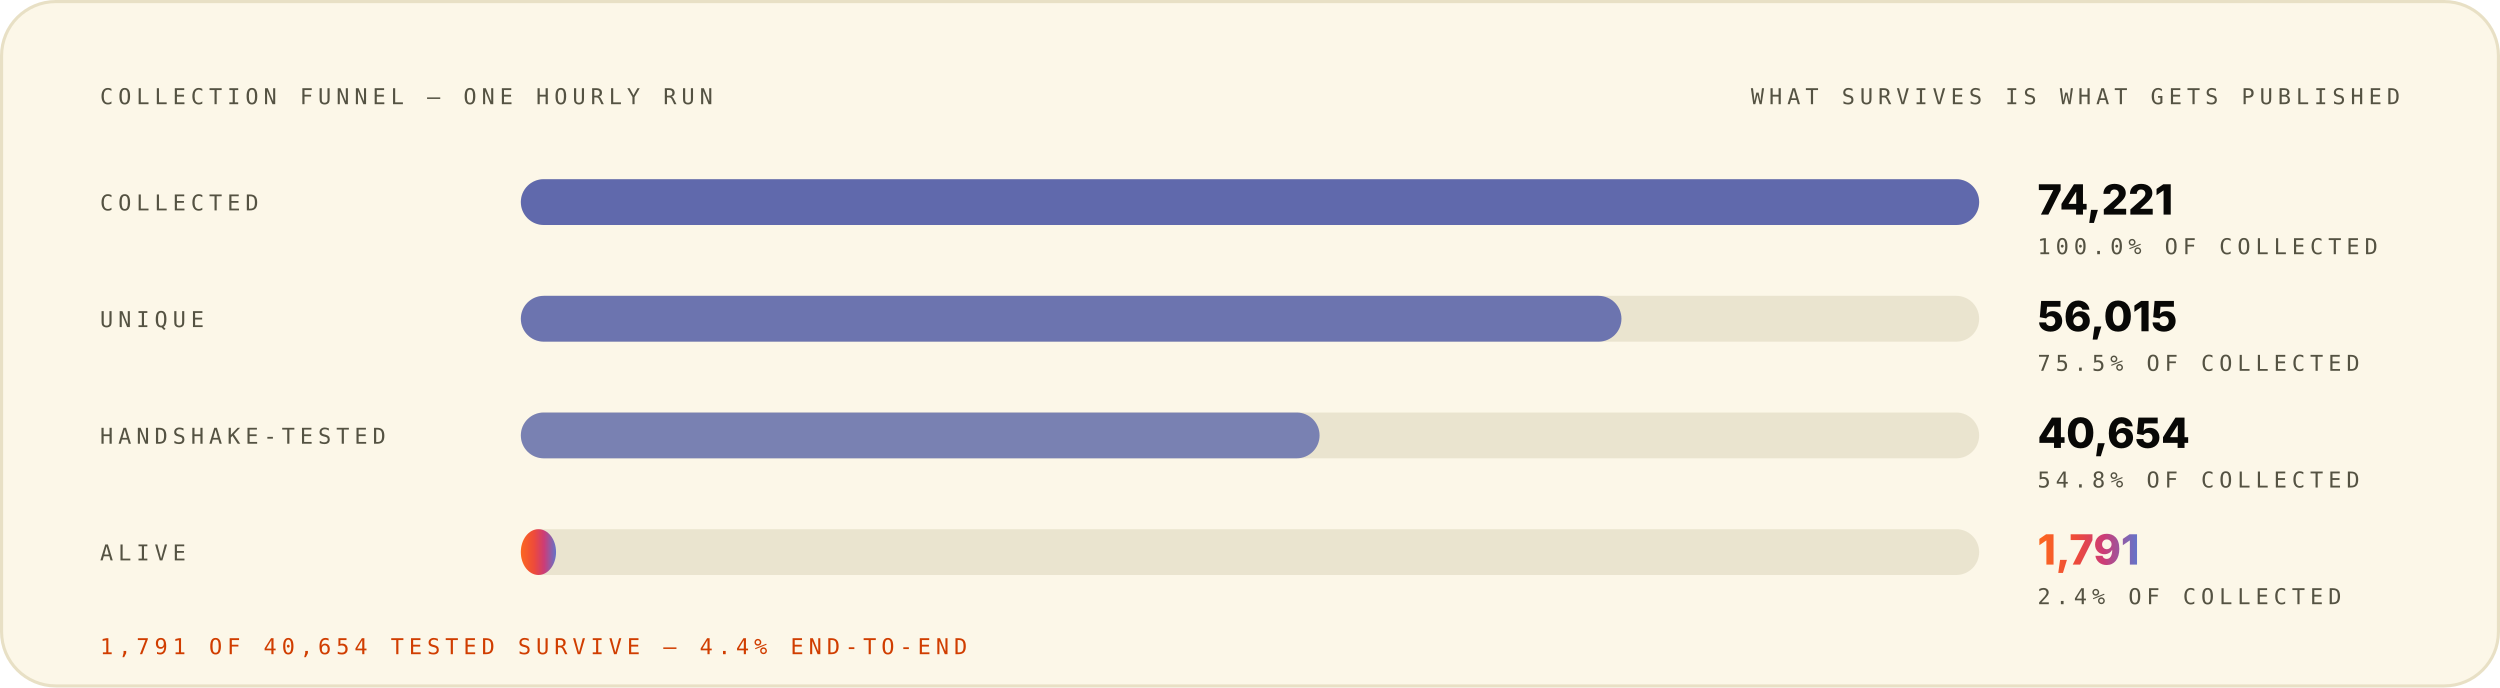
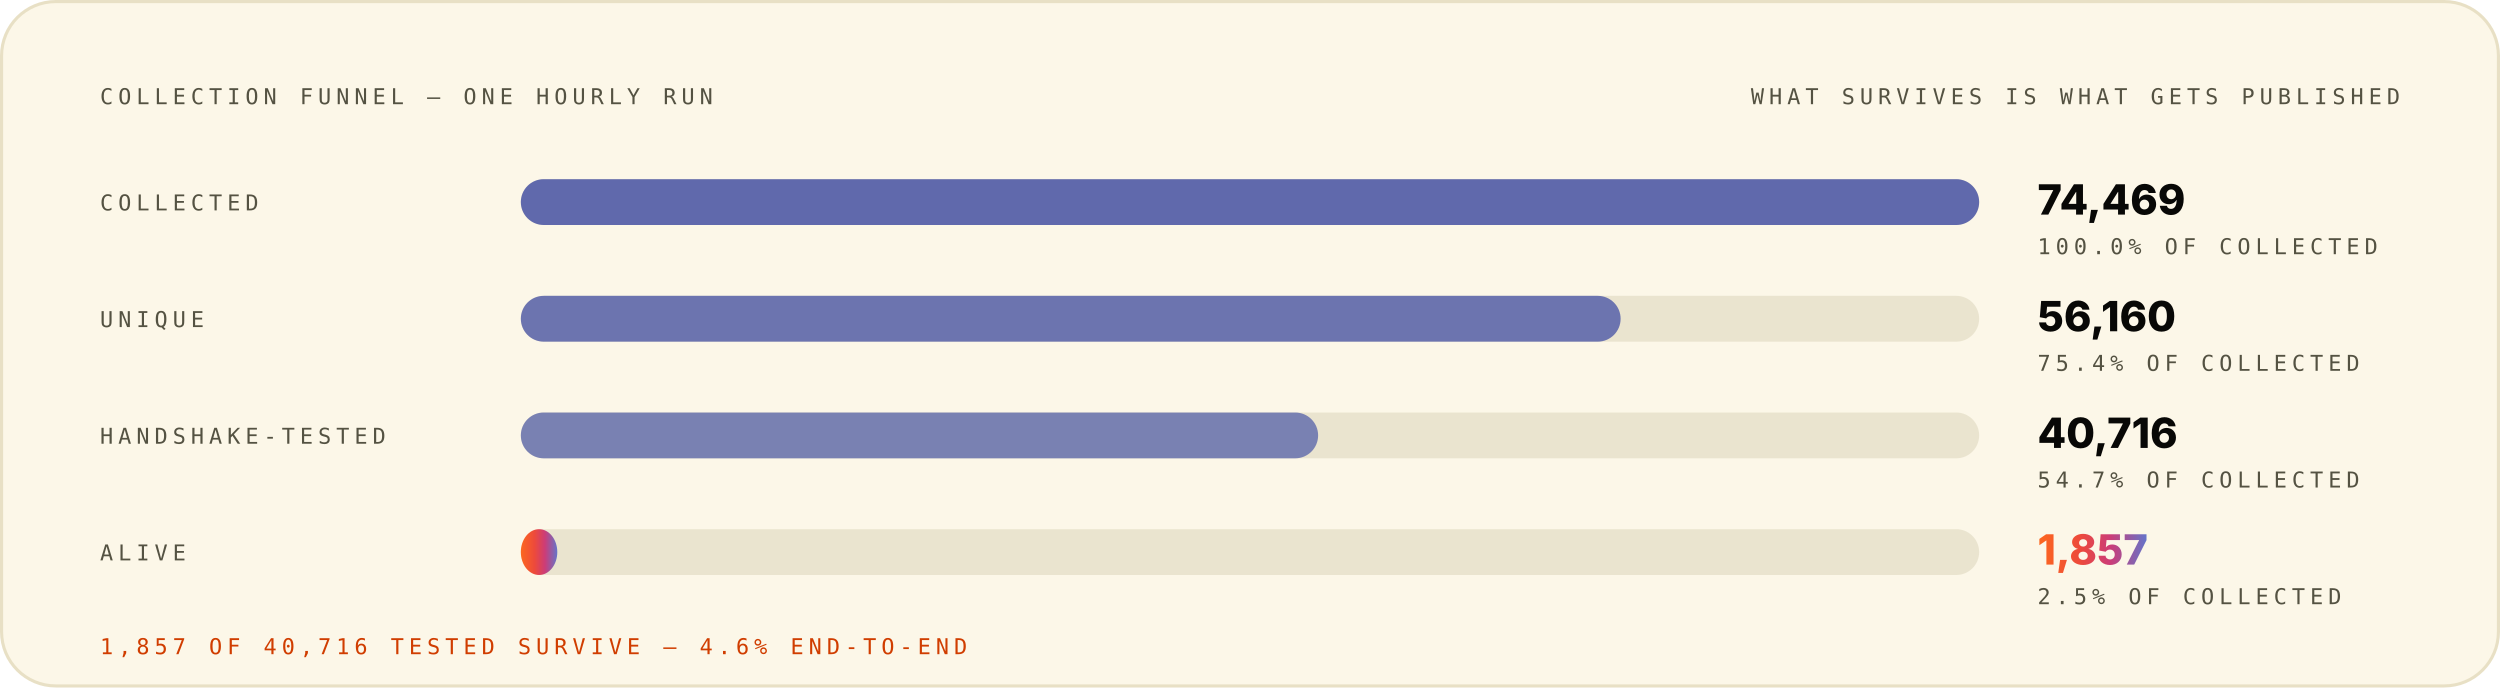
<svg xmlns="http://www.w3.org/2000/svg" width="1200" height="330" viewBox="0 0 1200 330" role="img" font-family="Space Grotesk, Inter, system-ui, -apple-system, Segoe UI, sans-serif">
  <style>.m-fade{animation:vf .7s ease-out both}.m-grow{transform-box:fill-box;transform-origin:left center;animation:vg .9s cubic-bezier(.2,.7,.2,1) both}.m-dash{animation:vm 26s linear infinite}.m-beat{animation:vb 2.6s ease-in-out infinite;transform-box:fill-box;transform-origin:center}@keyframes vf{from{opacity:0}to{opacity:1}}@keyframes vg{from{transform:scaleX(0)}to{transform:scaleX(1)}}@keyframes vm{to{stroke-dashoffset:-320}}@keyframes vb{0%,86%,100%{transform:scale(1)}90%{transform:scale(1.05)}95%{transform:scale(1.01)}}@media (prefers-reduced-motion:reduce){.m-fade,.m-grow,.m-dash,.m-beat{animation:none}}</style>
  <linearGradient id="brand-light" x1="0" y1="0" x2="1" y2="0">
    <stop offset="0" stop-color="#FC671F" />
    <stop offset="0.38" stop-color="#ED4A3B" />
    <stop offset="0.66" stop-color="#CC3C77" />
    <stop offset="1" stop-color="#6574C9" />
  </linearGradient>
  <rect x="0.75" y="0.75" width="1198.5" height="328.5" rx="26" fill="#FCF7E8" stroke="#E8E0C5" stroke-width="1.5" />
  <g class="m-fade" style="animation-delay:0.00s">
    <text x="48" y="50" font-size="10.5" font-weight="500" font-family="IBM Plex Mono, ui-monospace, SFMono-Regular, Menlo, monospace" letter-spacing="2.4" fill="#545242">COLLECTION FUNNEL — ONE HOURLY RUN</text>
    <text x="1152" y="50" font-size="10.5" font-weight="500" font-family="IBM Plex Mono, ui-monospace, SFMono-Regular, Menlo, monospace" letter-spacing="2.4" text-anchor="end" fill="#545242">WHAT SURVIVES IS WHAT GETS PUBLISHED</text>
  </g>
  <g class="m-fade" style="animation-delay:0.08s">
    <text x="48" y="101" font-size="10.5" font-weight="500" font-family="IBM Plex Mono, ui-monospace, SFMono-Regular, Menlo, monospace" letter-spacing="2.4" fill="#545242">COLLECTED</text>
    <rect x="250" y="86" width="700" height="22" rx="11" fill="#D1C9AC" fill-opacity="0.405" />
    <rect x="250" y="86" width="700.0" height="22" rx="11" fill="#4854A6" fill-opacity="0.85" />
-     <text x="978" y="103" font-size="20" font-weight="800" font-family="Space Grotesk, Inter, system-ui, -apple-system, Segoe UI, sans-serif" fill="#080806">74,221</text>
+     <text x="978" y="103" font-size="20" font-weight="800" font-family="Space Grotesk, Inter, system-ui, -apple-system, Segoe UI, sans-serif" fill="#080806">74,469</text>
    <text x="978" y="122" font-size="10.5" font-weight="500" font-family="IBM Plex Mono, ui-monospace, SFMono-Regular, Menlo, monospace" letter-spacing="2.4" fill="#545242">100.0% OF COLLECTED</text>
  </g>
  <g class="m-fade" style="animation-delay:0.22s">
    <text x="48" y="157" font-size="10.5" font-weight="500" font-family="IBM Plex Mono, ui-monospace, SFMono-Regular, Menlo, monospace" letter-spacing="2.4" fill="#545242">UNIQUE</text>
    <rect x="250" y="142" width="700" height="22" rx="11" fill="#D1C9AC" fill-opacity="0.405" />
-     <rect x="250" y="142" width="528.3" height="22" rx="11" fill="#4854A6" fill-opacity="0.77" />
-     <text x="978" y="159" font-size="20" font-weight="800" font-family="Space Grotesk, Inter, system-ui, -apple-system, Segoe UI, sans-serif" fill="#080806">56,015</text>
-     <text x="978" y="178" font-size="10.5" font-weight="500" font-family="IBM Plex Mono, ui-monospace, SFMono-Regular, Menlo, monospace" letter-spacing="2.4" fill="#545242">75.5% OF COLLECTED</text>
+     <rect x="250" y="142" width="527.9" height="22" rx="11" fill="#4854A6" fill-opacity="0.77" />
+     <text x="978" y="159" font-size="20" font-weight="800" font-family="Space Grotesk, Inter, system-ui, -apple-system, Segoe UI, sans-serif" fill="#080806">56,160</text>
+     <text x="978" y="178" font-size="10.5" font-weight="500" font-family="IBM Plex Mono, ui-monospace, SFMono-Regular, Menlo, monospace" letter-spacing="2.4" fill="#545242">75.4% OF COLLECTED</text>
  </g>
  <g class="m-fade" style="animation-delay:0.36s">
    <text x="48" y="213" font-size="10.5" font-weight="500" font-family="IBM Plex Mono, ui-monospace, SFMono-Regular, Menlo, monospace" letter-spacing="2.4" fill="#545242">HANDSHAKE-TESTED</text>
    <rect x="250" y="198" width="700" height="22" rx="11" fill="#D1C9AC" fill-opacity="0.405" />
-     <rect x="250" y="198" width="383.4" height="22" rx="11" fill="#4854A6" fill-opacity="0.69" />
-     <text x="978" y="215" font-size="20" font-weight="800" font-family="Space Grotesk, Inter, system-ui, -apple-system, Segoe UI, sans-serif" fill="#080806">40,654</text>
-     <text x="978" y="234" font-size="10.5" font-weight="500" font-family="IBM Plex Mono, ui-monospace, SFMono-Regular, Menlo, monospace" letter-spacing="2.4" fill="#545242">54.8% OF COLLECTED</text>
+     <rect x="250" y="198" width="382.7" height="22" rx="11" fill="#4854A6" fill-opacity="0.69" />
+     <text x="978" y="215" font-size="20" font-weight="800" font-family="Space Grotesk, Inter, system-ui, -apple-system, Segoe UI, sans-serif" fill="#080806">40,716</text>
+     <text x="978" y="234" font-size="10.5" font-weight="500" font-family="IBM Plex Mono, ui-monospace, SFMono-Regular, Menlo, monospace" letter-spacing="2.4" fill="#545242">54.7% OF COLLECTED</text>
  </g>
  <g class="m-fade" style="animation-delay:0.50s">
    <text x="48" y="269" font-size="10.5" font-weight="500" font-family="IBM Plex Mono, ui-monospace, SFMono-Regular, Menlo, monospace" letter-spacing="2.4" fill="#545242">ALIVE</text>
    <rect x="250" y="254" width="700" height="22" rx="11" fill="#D1C9AC" fill-opacity="0.405" />
-     <rect class="m-grow" style="animation-delay:0.72s" x="250" y="254" width="16.9" height="22" rx="11" fill="url(#brand-light)" fill-opacity="1.00" />
-     <text class="m-beat" x="978" y="271" font-size="20" font-weight="800" font-family="Space Grotesk, Inter, system-ui, -apple-system, Segoe UI, sans-serif" fill="url(#brand-light)">1,791</text>
-     <text x="978" y="290" font-size="10.5" font-weight="500" font-family="IBM Plex Mono, ui-monospace, SFMono-Regular, Menlo, monospace" letter-spacing="2.4" fill="#545242">2.4% OF COLLECTED</text>
+     <rect class="m-grow" style="animation-delay:0.72s" x="250" y="254" width="17.5" height="22" rx="11" fill="url(#brand-light)" fill-opacity="1.00" />
+     <text class="m-beat" x="978" y="271" font-size="20" font-weight="800" font-family="Space Grotesk, Inter, system-ui, -apple-system, Segoe UI, sans-serif" fill="url(#brand-light)">1,857</text>
+     <text x="978" y="290" font-size="10.5" font-weight="500" font-family="IBM Plex Mono, ui-monospace, SFMono-Regular, Menlo, monospace" letter-spacing="2.4" fill="#545242">2.5% OF COLLECTED</text>
  </g>
  <g class="m-fade" style="animation-delay:0.70s">
-     <text x="48" y="314" font-size="10.5" font-weight="500" font-family="IBM Plex Mono, ui-monospace, SFMono-Regular, Menlo, monospace" letter-spacing="2.4" fill="#D03D00">1,791 OF 40,654 TESTED SURVIVE — 4.4% END-TO-END</text>
+     <text x="48" y="314" font-size="10.5" font-weight="500" font-family="IBM Plex Mono, ui-monospace, SFMono-Regular, Menlo, monospace" letter-spacing="2.4" fill="#D03D00">1,857 OF 40,716 TESTED SURVIVE — 4.6% END-TO-END</text>
  </g>
</svg>
